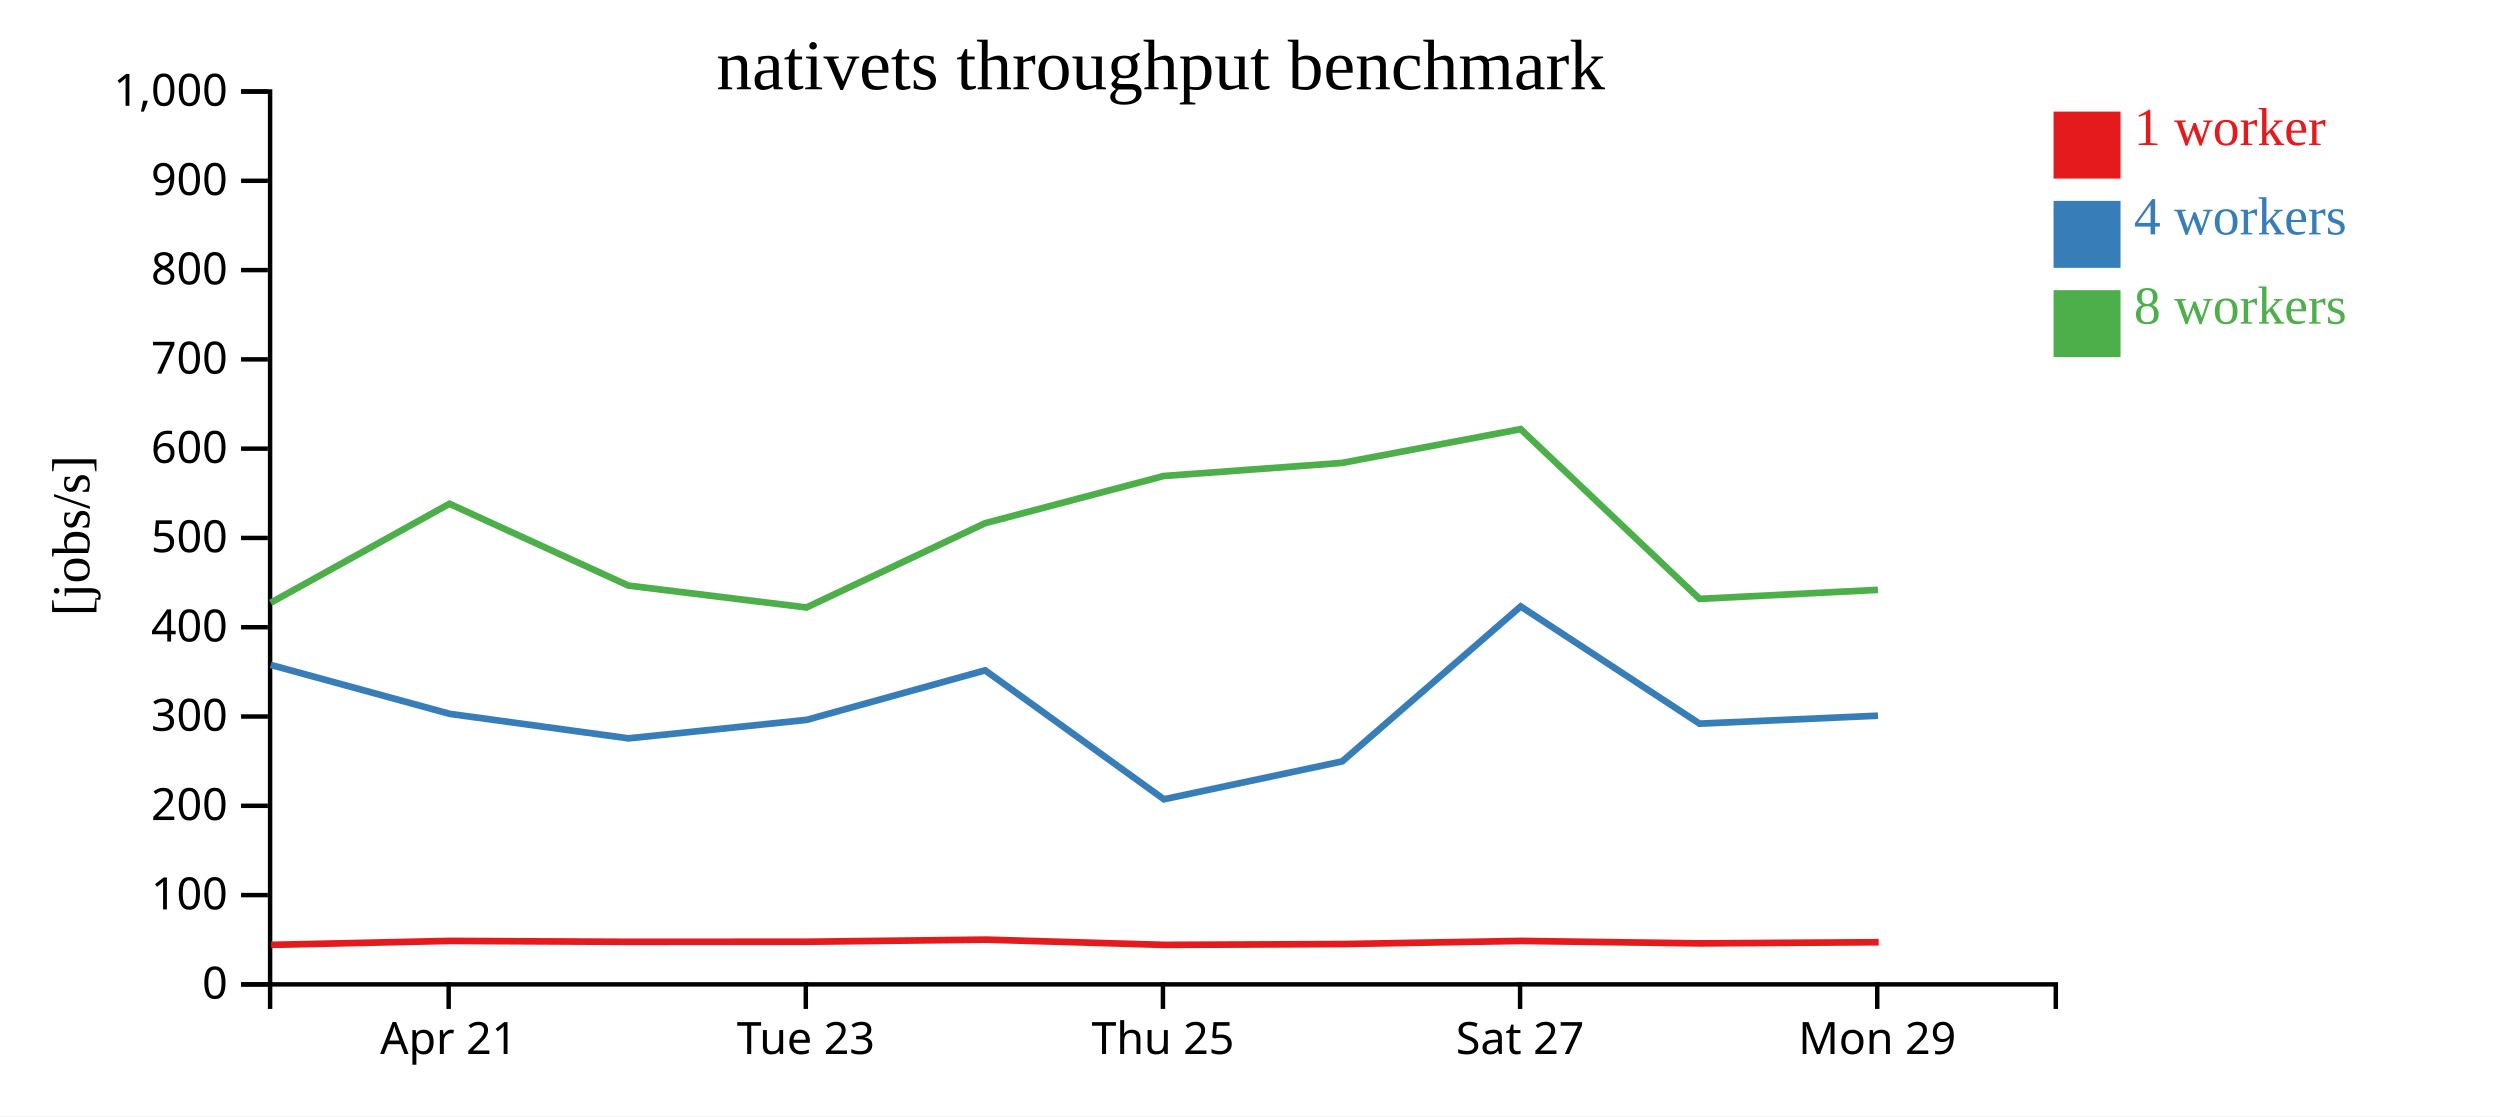
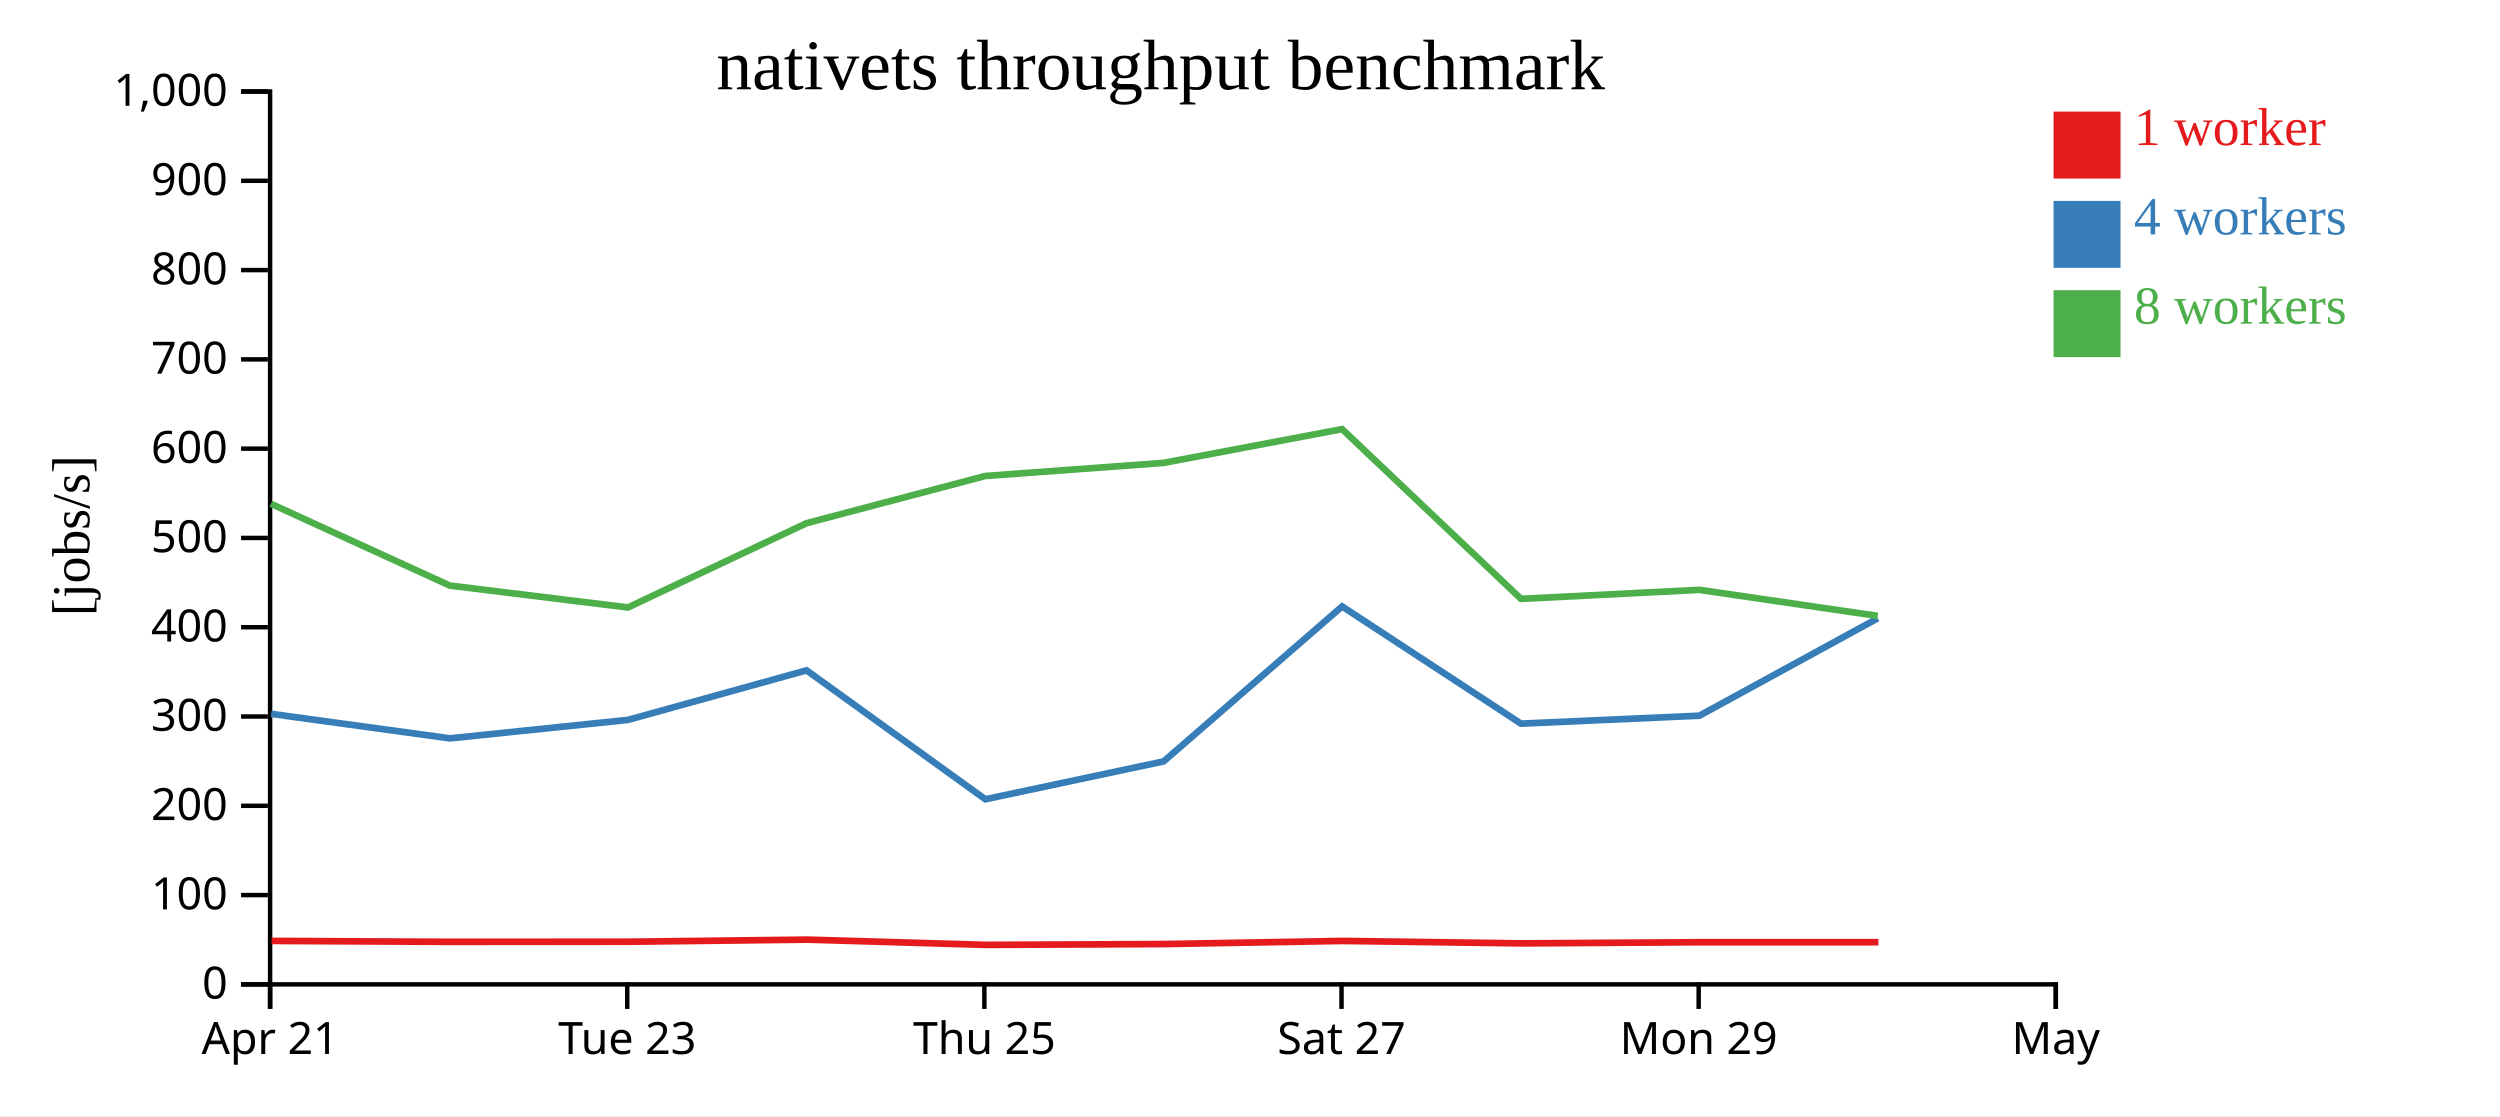
<svg xmlns="http://www.w3.org/2000/svg" width="560" height="250">
  <rect width="100%" height="100%" fill="white" />
  <g transform="translate(60,20)">
    <g transform="translate(0,200)" fill="none" font-size="10" font-family="sans-serif" text-anchor="middle">
      <path class="domain" stroke="currentColor" d="M0.5,6V0.5H400.5V6" />
-       <g class="tick" opacity="1" transform="translate(40.5,0)">
+       <g class="tick" opacity="1" transform="translate(0.5,0)">
        <line stroke="currentColor" y2="6" />
        <text fill="currentColor" y="9" dy="0.71em">Apr 21</text>
      </g>
-       <g class="tick" opacity="1" transform="translate(120.5,0)">
+       <g class="tick" opacity="1" transform="translate(80.5,0)">
        <line stroke="currentColor" y2="6" />
        <text fill="currentColor" y="9" dy="0.71em">Tue 23</text>
      </g>
-       <g class="tick" opacity="1" transform="translate(200.5,0)">
+       <g class="tick" opacity="1" transform="translate(160.5,0)">
        <line stroke="currentColor" y2="6" />
        <text fill="currentColor" y="9" dy="0.71em">Thu 25</text>
      </g>
-       <g class="tick" opacity="1" transform="translate(280.5,0)">
+       <g class="tick" opacity="1" transform="translate(240.5,0)">
        <line stroke="currentColor" y2="6" />
        <text fill="currentColor" y="9" dy="0.71em">Sat 27</text>
      </g>
-       <g class="tick" opacity="1" transform="translate(360.5,0)">
+       <g class="tick" opacity="1" transform="translate(320.5,0)">
        <line stroke="currentColor" y2="6" />
        <text fill="currentColor" y="9" dy="0.71em">Mon 29</text>
+       </g>
+       <g class="tick" opacity="1" transform="translate(400.5,0)">
+         <line stroke="currentColor" y2="6" />
+         <text fill="currentColor" y="9" dy="0.71em">May</text>
      </g>
    </g>
    <g fill="none" font-size="10" font-family="sans-serif" text-anchor="end">
      <path class="domain" stroke="currentColor" d="M-6,200.5H0.5V0.5H-6" />
      <g class="tick" opacity="1" transform="translate(0,200.5)">
        <line stroke="currentColor" x2="-6" />
        <text fill="currentColor" x="-9" dy="0.32em">0</text>
      </g>
      <g class="tick" opacity="1" transform="translate(0,180.5)">
        <line stroke="currentColor" x2="-6" />
        <text fill="currentColor" x="-9" dy="0.32em">100</text>
      </g>
      <g class="tick" opacity="1" transform="translate(0,160.5)">
        <line stroke="currentColor" x2="-6" />
        <text fill="currentColor" x="-9" dy="0.32em">200</text>
      </g>
      <g class="tick" opacity="1" transform="translate(0,140.5)">
        <line stroke="currentColor" x2="-6" />
        <text fill="currentColor" x="-9" dy="0.32em">300</text>
      </g>
      <g class="tick" opacity="1" transform="translate(0,120.5)">
        <line stroke="currentColor" x2="-6" />
        <text fill="currentColor" x="-9" dy="0.32em">400</text>
      </g>
      <g class="tick" opacity="1" transform="translate(0,100.5)">
        <line stroke="currentColor" x2="-6" />
        <text fill="currentColor" x="-9" dy="0.32em">500</text>
      </g>
      <g class="tick" opacity="1" transform="translate(0,80.5)">
        <line stroke="currentColor" x2="-6" />
        <text fill="currentColor" x="-9" dy="0.32em">600</text>
      </g>
      <g class="tick" opacity="1" transform="translate(0,60.5)">
        <line stroke="currentColor" x2="-6" />
        <text fill="currentColor" x="-9" dy="0.32em">700</text>
      </g>
      <g class="tick" opacity="1" transform="translate(0,40.5)">
        <line stroke="currentColor" x2="-6" />
        <text fill="currentColor" x="-9" dy="0.32em">800</text>
      </g>
      <g class="tick" opacity="1" transform="translate(0,20.5)">
        <line stroke="currentColor" x2="-6" />
        <text fill="currentColor" x="-9" dy="0.32em">900</text>
      </g>
      <g class="tick" opacity="1" transform="translate(0,0.5)">
        <line stroke="currentColor" x2="-6" />
        <text fill="currentColor" x="-9" dy="0.32em">1,000</text>
      </g>
    </g>
    <text text-anchor="middle" style="font-size: 12px" transform="rotate(-90)" y="-40" x="-100">[jobs/s]</text>
    <text text-anchor="middle" style="font-size: 16px" y="0" x="200">nativets throughput benchmark</text>
-     <path class="line" fill="none" stroke="#e41a1c" stroke-width="1.5" d="M0.734,191.649L40.837,190.764L80.909,190.972L120.814,190.949L160.823,190.477L200.852,191.654L240.795,191.468L280.771,190.769L320.874,191.316L360.826,191.059" />
-     <path class="line" fill="none" stroke="#377eb8" stroke-width="1.5" d="M0.634,128.939L40.729,139.904L80.783,145.392L120.676,141.254L160.66,130.155L200.712,159.037L240.658,150.55L280.633,115.843L320.704,142.096L360.671,140.316" />
-     <path class="line" fill="none" stroke="#4daf4a" stroke-width="1.5" d="M0.624,115.02L40.685,92.848L80.75,111.17L120.653,116.072L160.655,97.199L200.675,86.621L240.633,83.687L280.624,76.123L320.703,114.145L360.662,112.127" />
+     <path class="line" fill="none" stroke="#e41a1c" stroke-width="1.5" d="M0.837,190.764L40.909,190.972L80.814,190.949L120.823,190.477L160.852,191.654L200.795,191.468L240.771,190.769L280.874,191.316L320.826,191.059L360.76,191.057" />
+     <path class="line" fill="none" stroke="#377eb8" stroke-width="1.5" d="M0.729,139.904L40.783,145.392L80.676,141.254L120.66,130.155L160.712,159.037L200.658,150.55L240.633,115.843L280.704,142.096L320.671,140.316L360.611,118.5" />
+     <path class="line" fill="none" stroke="#4daf4a" stroke-width="1.5" d="M0.685,92.848L40.75,111.17L80.653,116.072L120.655,97.199L160.675,86.621L200.633,83.687L240.624,76.123L280.703,114.145L320.662,112.127L360.62,117.966" />
    <rect class="dot" x="400" y="5" width="15" height="15" style="fill: #e41a1c;" />
    <rect class="dot" x="400" y="25" width="15" height="15" style="fill: #377eb8;" />
    <rect class="dot" x="400" y="45" width="15" height="15" style="fill: #4daf4a;" />
    <text class="label" x="418" y="12.5" style="fill: #e41a1c; alignment-baseline: middle;" text-anchor="left">1 worker</text>
    <text class="label" x="418" y="32.5" style="fill: #377eb8; alignment-baseline: middle;" text-anchor="left">4 workers</text>
    <text class="label" x="418" y="52.5" style="fill: #4daf4a; alignment-baseline: middle;" text-anchor="left">8 workers</text>
  </g>
</svg>
